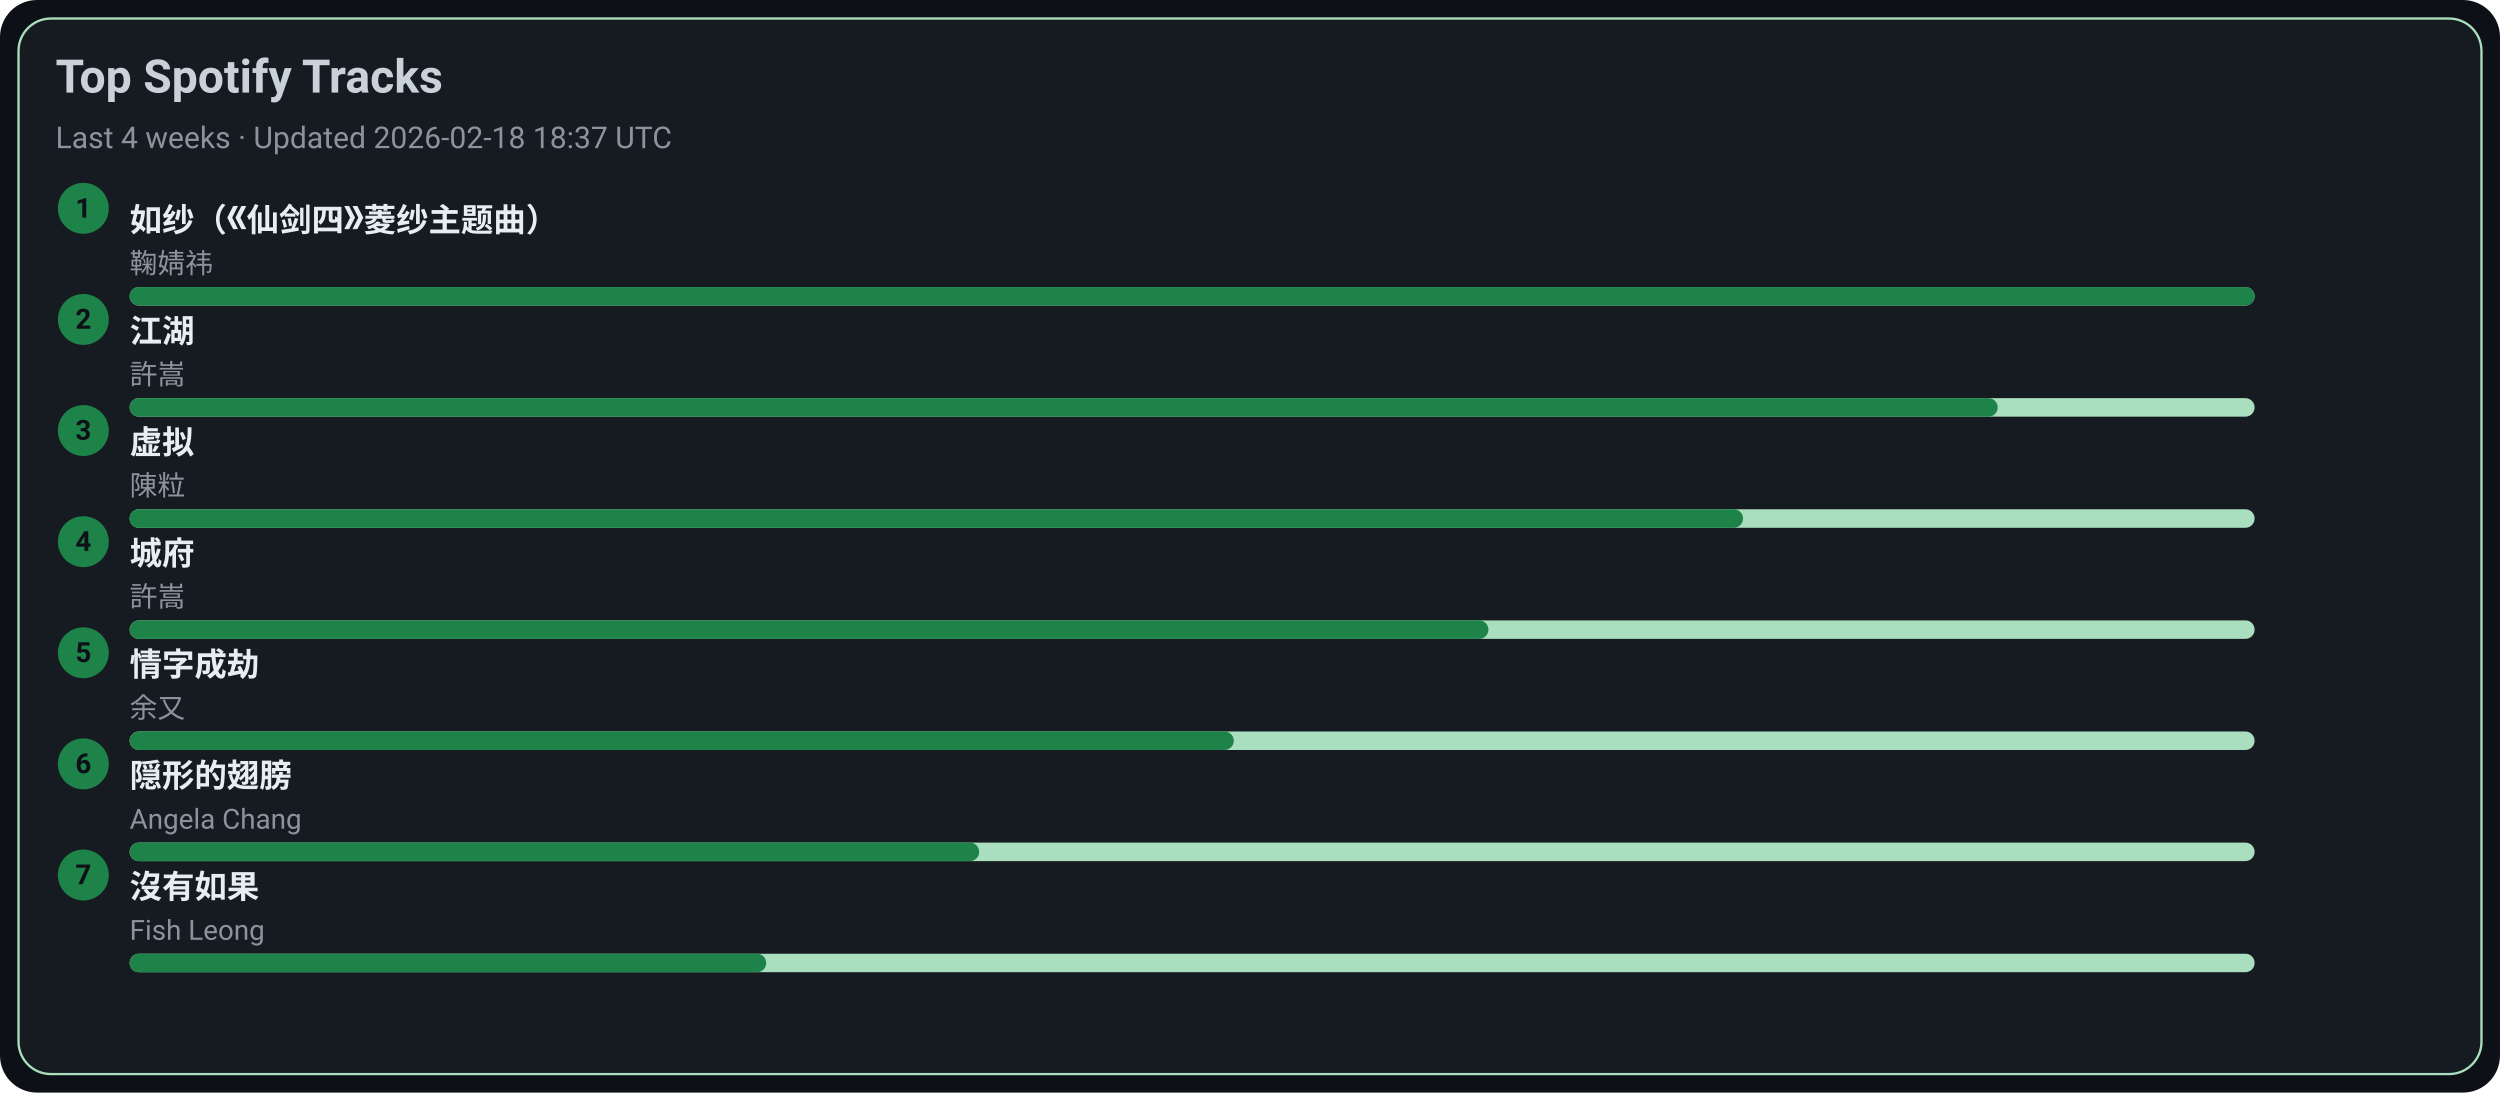
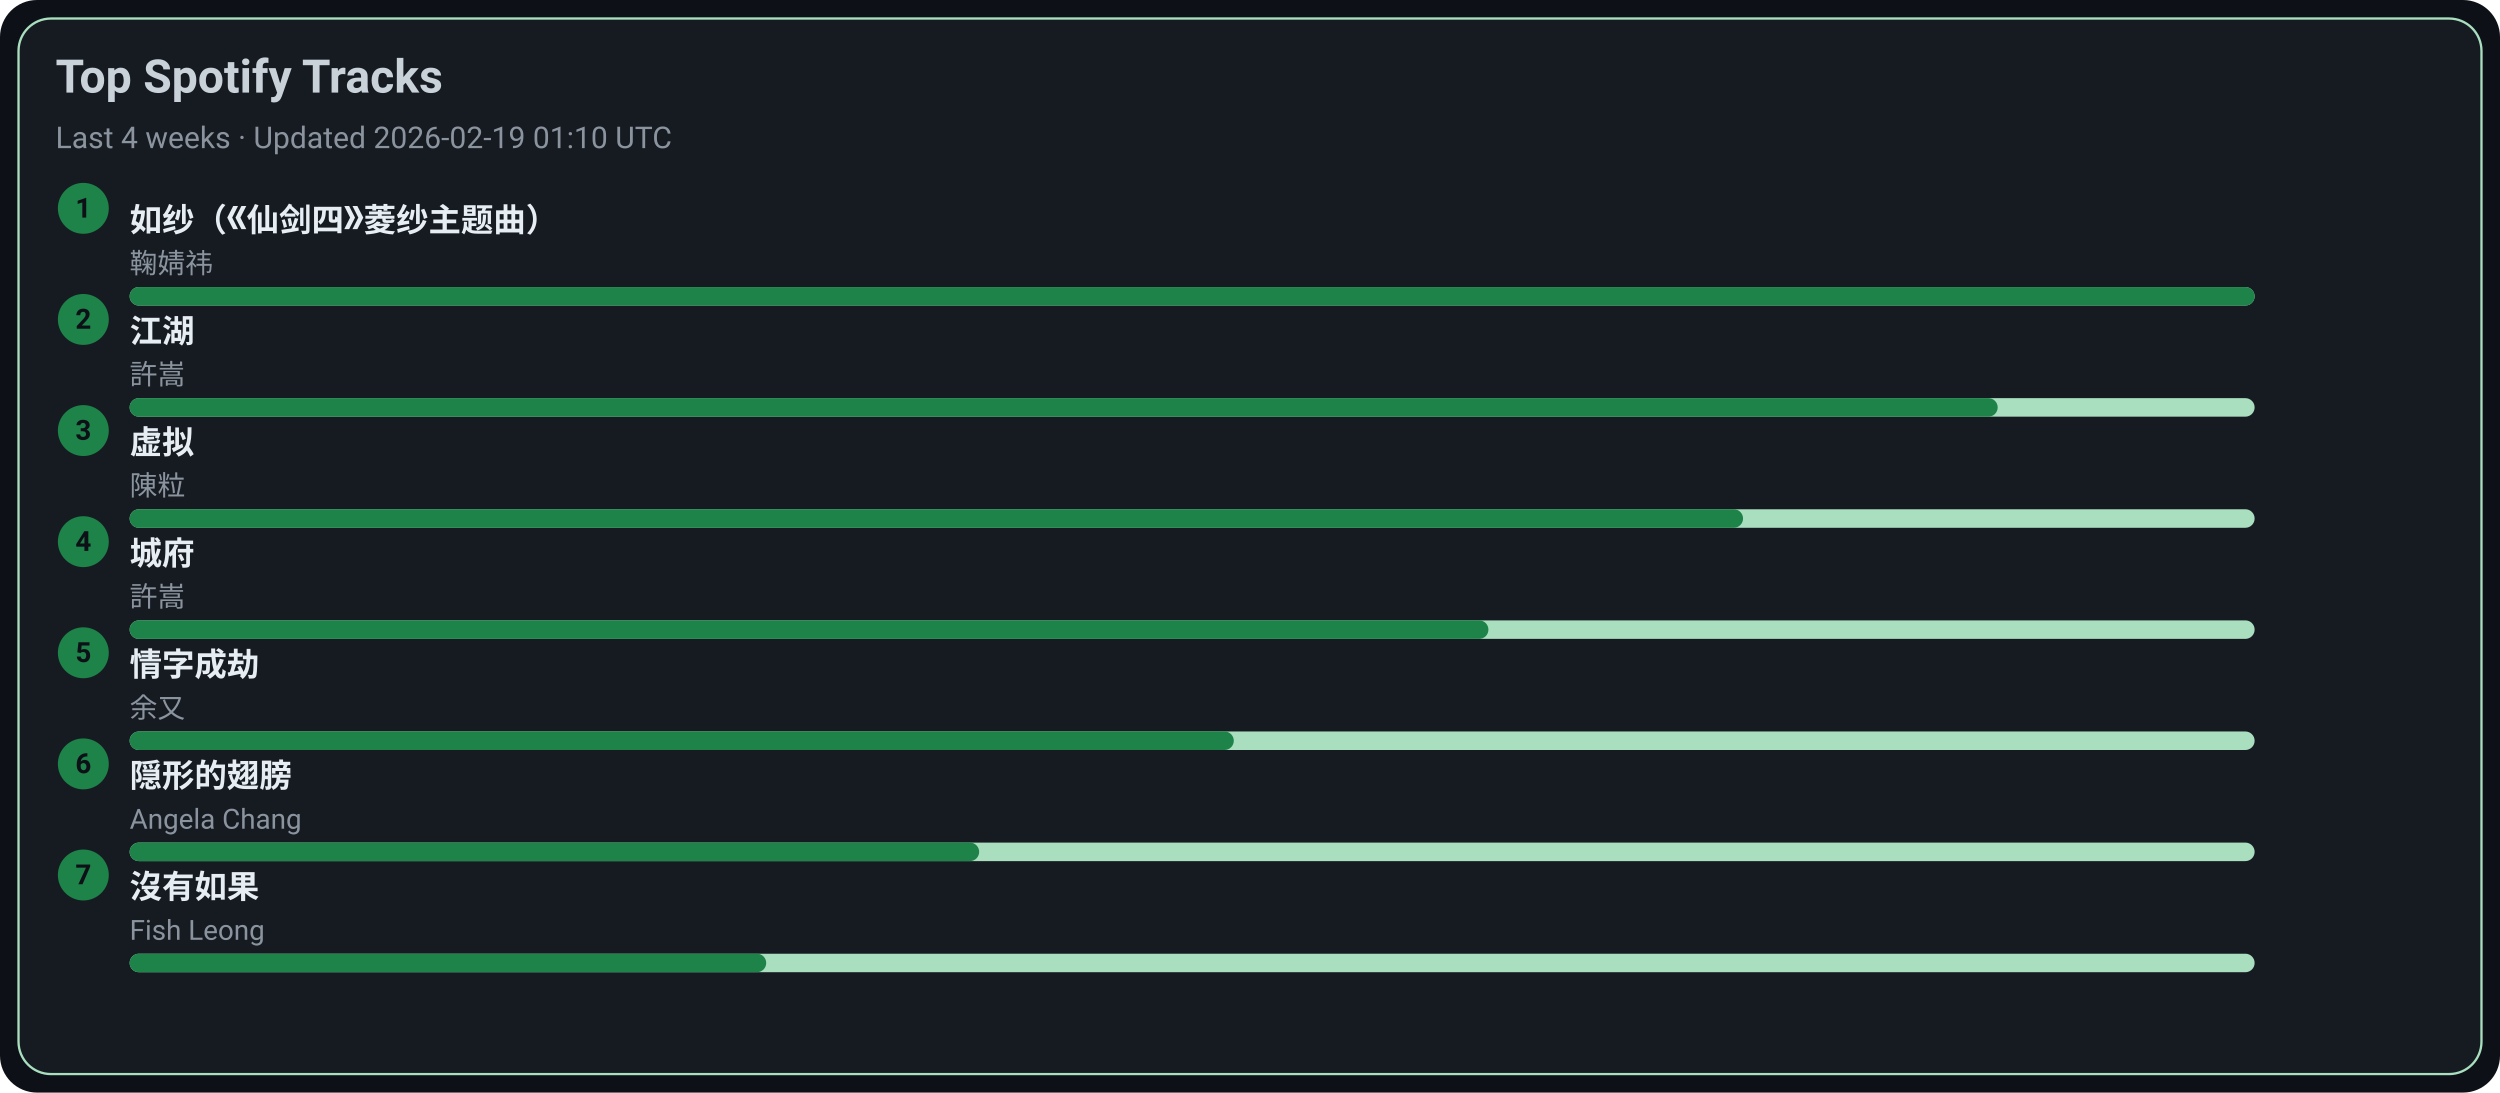
<svg xmlns="http://www.w3.org/2000/svg" width="1080" height="472" viewBox="0 0 1080 472">
  <style>text{font-family:-apple-system,BlinkMacSystemFont,Segoe UI,Roboto,Ubuntu,Helvetica Neue,Arial,Noto Sans,sans-serif}</style>
  <rect width="1080" height="472" rx="16" fill="#0d1117" />
  <rect x="8" y="8" width="1064" height="456" rx="14" fill="#161b22" stroke="#A9DFBF" />
  <text x="24" y="40" font-size="20" fill="#c9d1d9" font-weight="600">Top Spotify Tracks</text>
-   <text x="24" y="64" font-size="13" fill="#8b949e">Last 4 weeks · Updated 2026-02-18 18:37 UTC</text>
+   <text x="24" y="64" font-size="13" fill="#8b949e">Last 4 weeks · Updated 2026-02-19 01:10 UTC</text>
  <circle cx="36" cy="90" r="11" fill="#1D8348" />
  <text x="36" y="94" text-anchor="middle" font-size="12" fill="#0d1117" font-weight="700">1</text>
  <a href="https://open.spotify.com/track/69FUNgvEVkNbHq43lgvdme" target="_blank" rel="noopener noreferrer">
    <text x="56" y="100" font-size="14" fill="#e6edf3" font-weight="600">如纱（《仙剑四》菱纱主题曲）</text>
  </a>
  <text x="56" y="118" font-size="12" fill="#8b949e">鞠婧祎</text>
  <rect x="56" y="124" width="918" height="8" rx="4" fill="#A9DFBF" />
  <rect x="56" y="124" width="918" height="8" rx="4" fill="#1D8348" />
  <circle cx="36" cy="138" r="11" fill="#1D8348" />
  <text x="36" y="142" text-anchor="middle" font-size="12" fill="#0d1117" font-weight="700">2</text>
  <a href="https://open.spotify.com/track/03PCdwqajii1xgp7WIozzC" target="_blank" rel="noopener noreferrer">
    <text x="56" y="148" font-size="14" fill="#e6edf3" font-weight="600">江湖</text>
  </a>
  <text x="56" y="166" font-size="12" fill="#8b949e">許嵩</text>
  <rect x="56" y="172" width="918" height="8" rx="4" fill="#A9DFBF" />
  <rect x="56" y="172" width="807" height="8" rx="4" fill="#1D8348" />
  <circle cx="36" cy="186" r="11" fill="#1D8348" />
  <text x="36" y="190" text-anchor="middle" font-size="12" fill="#0d1117" font-weight="700">3</text>
  <a href="https://open.spotify.com/track/5l9sg05BhpfsdLfRvjGsAf" target="_blank" rel="noopener noreferrer">
    <text x="56" y="196" font-size="14" fill="#e6edf3" font-weight="600">虚拟</text>
  </a>
  <text x="56" y="214" font-size="12" fill="#8b949e">陳粒</text>
  <rect x="56" y="220" width="918" height="8" rx="4" fill="#A9DFBF" />
  <rect x="56" y="220" width="697" height="8" rx="4" fill="#1D8348" />
  <circle cx="36" cy="234" r="11" fill="#1D8348" />
  <text x="36" y="238" text-anchor="middle" font-size="12" fill="#0d1117" font-weight="700">4</text>
  <a href="https://open.spotify.com/track/4AmlSf7hye0QVpnHCcEoEw" target="_blank" rel="noopener noreferrer">
    <text x="56" y="244" font-size="14" fill="#e6edf3" font-weight="600">城府</text>
  </a>
  <text x="56" y="262" font-size="12" fill="#8b949e">許嵩</text>
  <rect x="56" y="268" width="918" height="8" rx="4" fill="#A9DFBF" />
  <rect x="56" y="268" width="587" height="8" rx="4" fill="#1D8348" />
  <circle cx="36" cy="282" r="11" fill="#1D8348" />
  <text x="36" y="286" text-anchor="middle" font-size="12" fill="#0d1117" font-weight="700">5</text>
  <a href="https://open.spotify.com/track/6PLof7Z5mvbp9im83J4m3m" target="_blank" rel="noopener noreferrer">
    <text x="56" y="292" font-size="14" fill="#e6edf3" font-weight="600">情字成劫</text>
  </a>
  <text x="56" y="310" font-size="12" fill="#8b949e">余又</text>
  <rect x="56" y="316" width="918" height="8" rx="4" fill="#A9DFBF" />
  <rect x="56" y="316" width="477" height="8" rx="4" fill="#1D8348" />
  <circle cx="36" cy="330" r="11" fill="#1D8348" />
  <text x="36" y="334" text-anchor="middle" font-size="12" fill="#0d1117" font-weight="700">6</text>
  <a href="https://open.spotify.com/track/6Tv5ukQ3xK8WHxJgWMM6vM" target="_blank" rel="noopener noreferrer">
    <text x="56" y="340" font-size="14" fill="#e6edf3" font-weight="600">隠形的翅膀</text>
  </a>
  <text x="56" y="358" font-size="12" fill="#8b949e">Angela Chang</text>
  <rect x="56" y="364" width="918" height="8" rx="4" fill="#A9DFBF" />
  <rect x="56" y="364" width="367" height="8" rx="4" fill="#1D8348" />
  <circle cx="36" cy="378" r="11" fill="#1D8348" />
  <text x="36" y="382" text-anchor="middle" font-size="12" fill="#0d1117" font-weight="700">7</text>
  <a href="https://open.spotify.com/track/1G9MmoUjo5nC5lB7paaG0l" target="_blank" rel="noopener noreferrer">
    <text x="56" y="388" font-size="14" fill="#e6edf3" font-weight="600">沒有如果</text>
  </a>
  <text x="56" y="406" font-size="12" fill="#8b949e">Fish Leong</text>
  <rect x="56" y="412" width="918" height="8" rx="4" fill="#A9DFBF" />
  <rect x="56" y="412" width="275" height="8" rx="4" fill="#1D8348" />
</svg>
